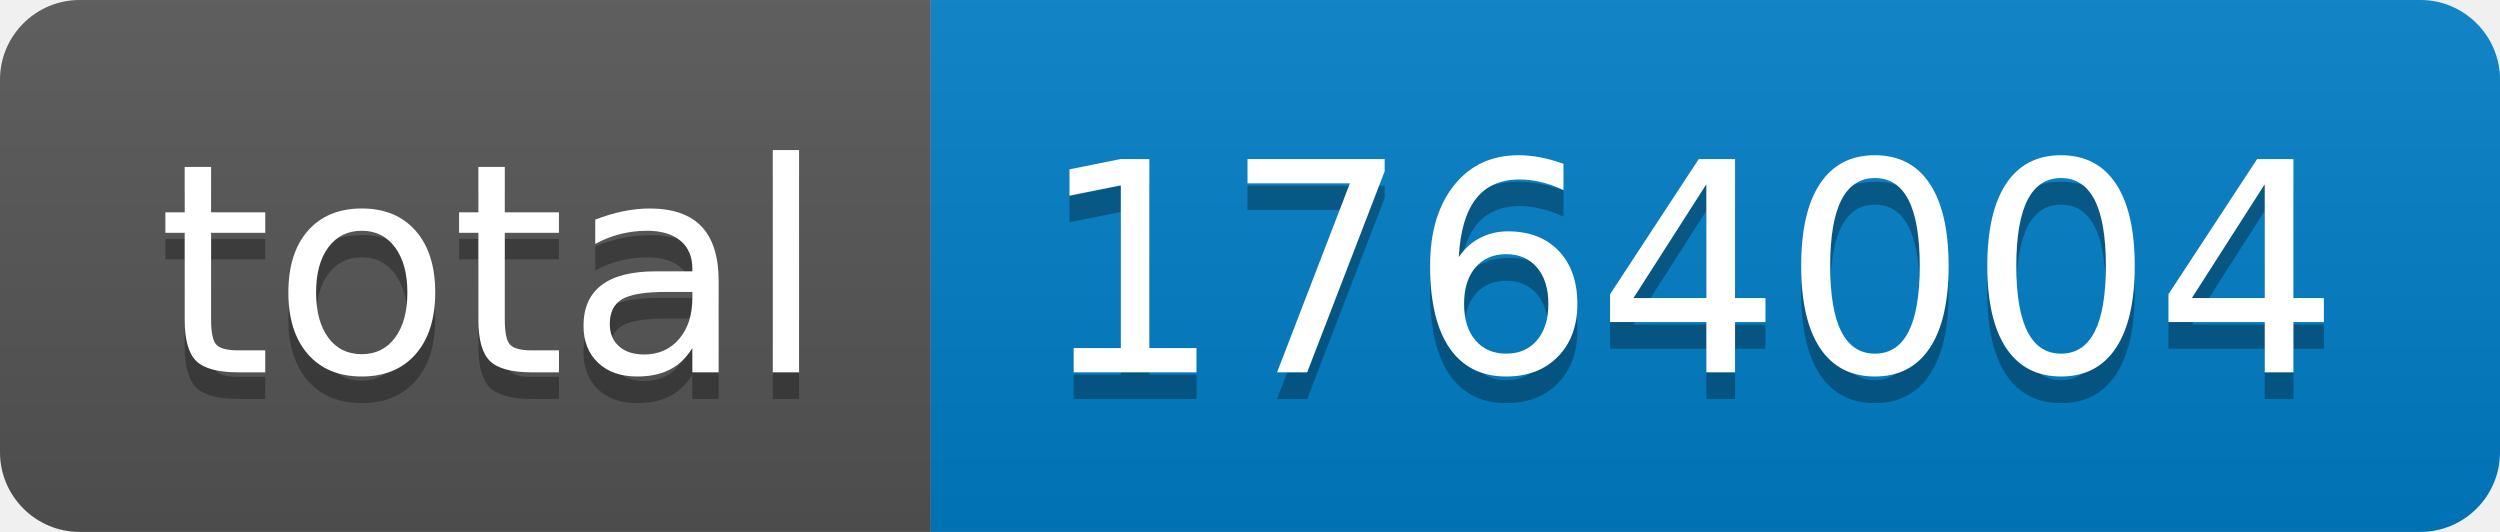
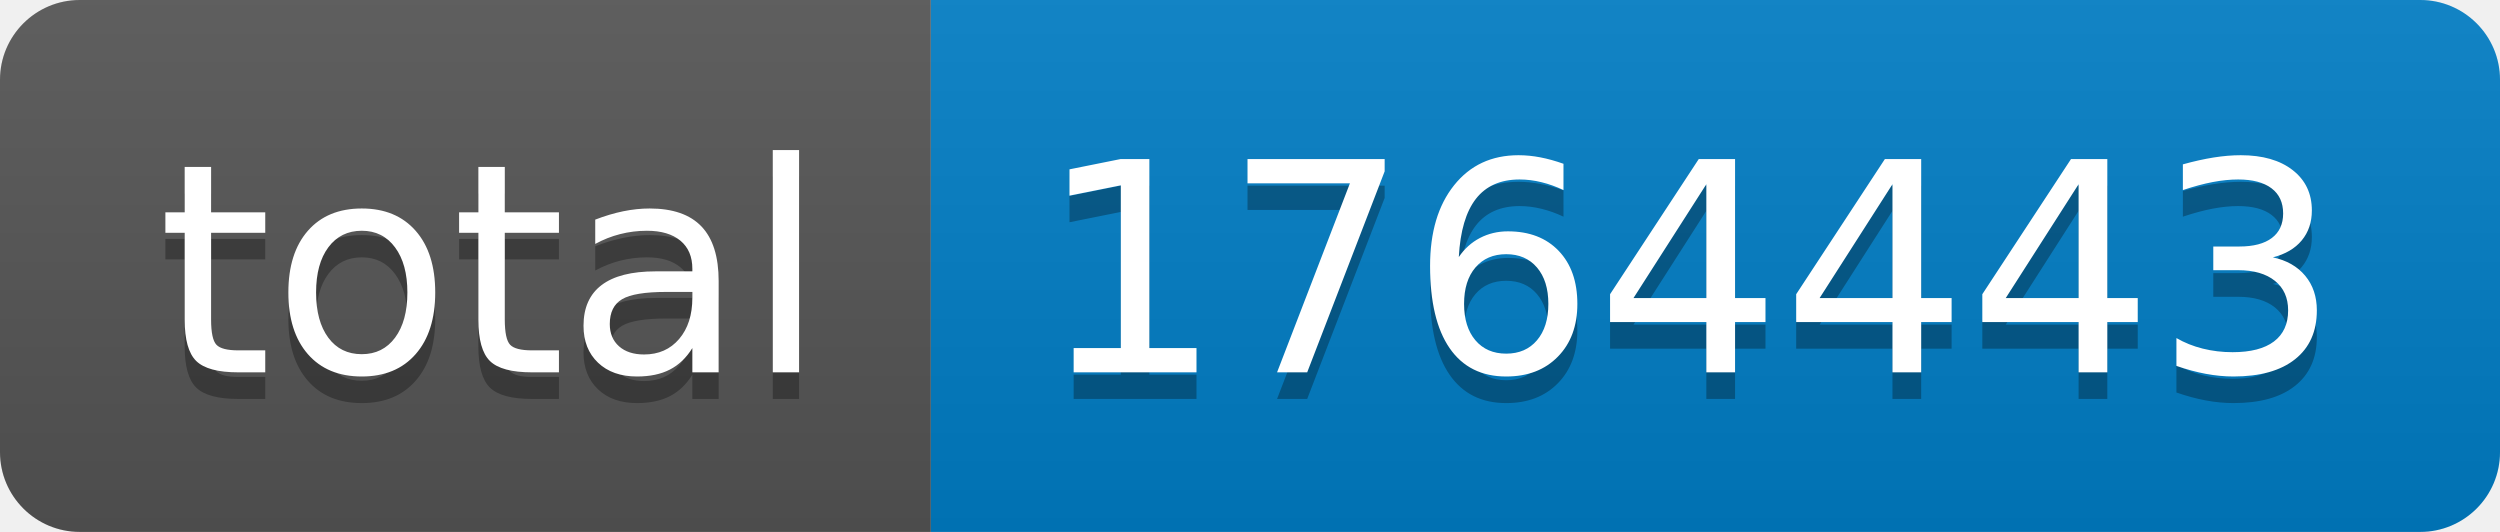
- <svg xmlns="http://www.w3.org/2000/svg" width="94" height="20" role="img" aria-label="total: 1764004">
+ <svg xmlns="http://www.w3.org/2000/svg" width="94" height="20" role="img" aria-label="total: 1764443">
  <linearGradient id="s" x2="0" y2="100%">
    <stop offset="0" stop-color="#bbb" stop-opacity=".1" />
    <stop offset="1" stop-opacity=".1" />
  </linearGradient>
  <clipPath id="r">
    <rect width="94" height="20" rx="3" fill="#fff" />
  </clipPath>
  <g clip-path="url(#r)">
    <rect width="35" height="20" fill="#555" />
    <rect x="35" width="59" height="20" fill="#007ec6" />
    <rect width="94" height="20" fill="url(#s)" />
  </g>
  <g fill="#fff" text-anchor="middle" font-family="Verdana,Geneva,DejaVu Sans,sans-serif" text-rendering="geometricPrecision" font-size="110">
    <text aria-hidden="true" x="185" y="150" fill="#010101" fill-opacity=".3" transform="scale(.1)" textLength="250">total</text>
    <text x="185" y="140" transform="scale(.1)" fill="#fff" textLength="250">total</text>
-     <text aria-hidden="true" x="635" y="150" fill="#010101" fill-opacity=".3" transform="scale(.1)" textLength="490">1764004</text>
-     <text x="635" y="140" transform="scale(.1)" fill="#fff" textLength="490">1764004</text>
+     <text aria-hidden="true" x="635" y="150" fill="#010101" fill-opacity=".3" transform="scale(.1)" textLength="490">1764443</text>
+     <text x="635" y="140" transform="scale(.1)" fill="#fff" textLength="490">1764443</text>
  </g>
</svg>
